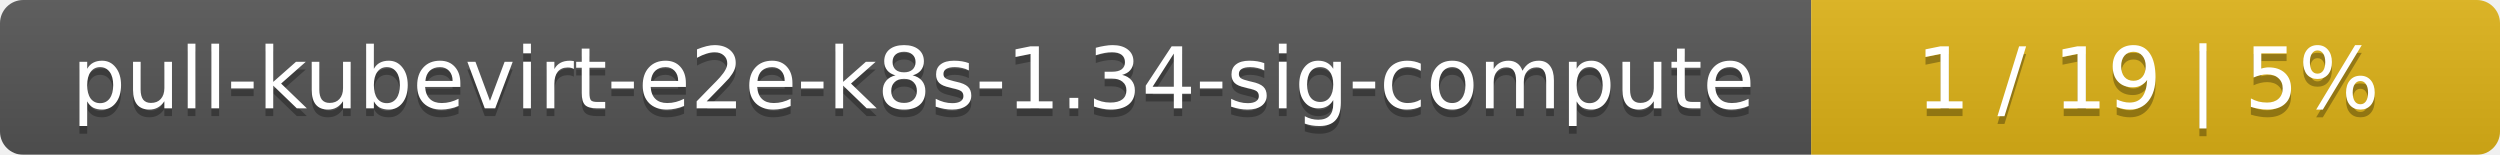
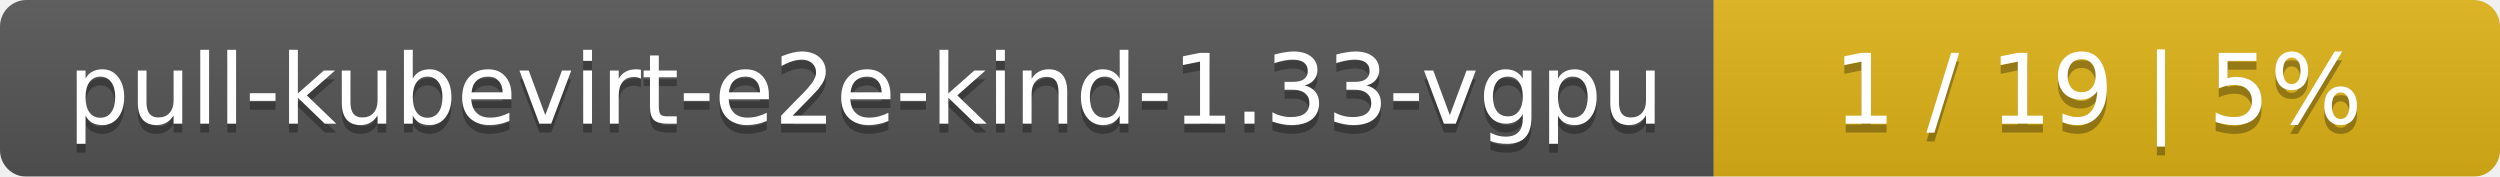
- <svg xmlns="http://www.w3.org/2000/svg" width="323" height="20">
+ <svg xmlns="http://www.w3.org/2000/svg" width="283" height="20">
  <linearGradient id="smooth" x2="0" y2="100%">
    <stop offset="0" stop-color="#bbb" stop-opacity=".1" />
    <stop offset="1" stop-opacity=".1" />
  </linearGradient>
  <mask id="round">
-     <rect width="323" height="20" rx="3" fill="#fff" />
+     <rect width="283" height="20" rx="3" fill="#fff" />
  </mask>
  <g mask="url(#round)">
-     <rect width="234" height="20" fill="#555" />
-     <rect x="234" width="89" height="20" fill="#dfb317" />
-     <rect width="323" height="20" fill="url(#smooth)" />
+     <rect width="194" height="20" fill="#555" />
+     <rect x="194" width="89" height="20" fill="#dfb317" />
+     <rect width="283" height="20" fill="url(#smooth)" />
  </g>
  <g fill="#fff" text-anchor="middle" font-family="DejaVu Sans,Verdana,Geneva,sans-serif" font-size="11">
-     <text x="118" y="15" fill="#010101" fill-opacity=".3">pull-kubevirt-e2e-k8s-1.34-sig-compute</text>
-     <text x="118" y="14">pull-kubevirt-e2e-k8s-1.34-sig-compute</text>
-     <text x="277.5" y="15" fill="#010101" fill-opacity=".3">1 / 19    |    5%</text>
-     <text x="277.5" y="14">1 / 19    |    5%</text>
+     <text x="98" y="15" fill="#010101" fill-opacity=".3">pull-kubevirt-e2e-kind-1.33-vgpu</text>
+     <text x="98" y="14">pull-kubevirt-e2e-kind-1.33-vgpu</text>
+     <text x="237.5" y="15" fill="#010101" fill-opacity=".3">1 / 19    |    5%</text>
+     <text x="237.5" y="14">1 / 19    |    5%</text>
  </g>
</svg>
